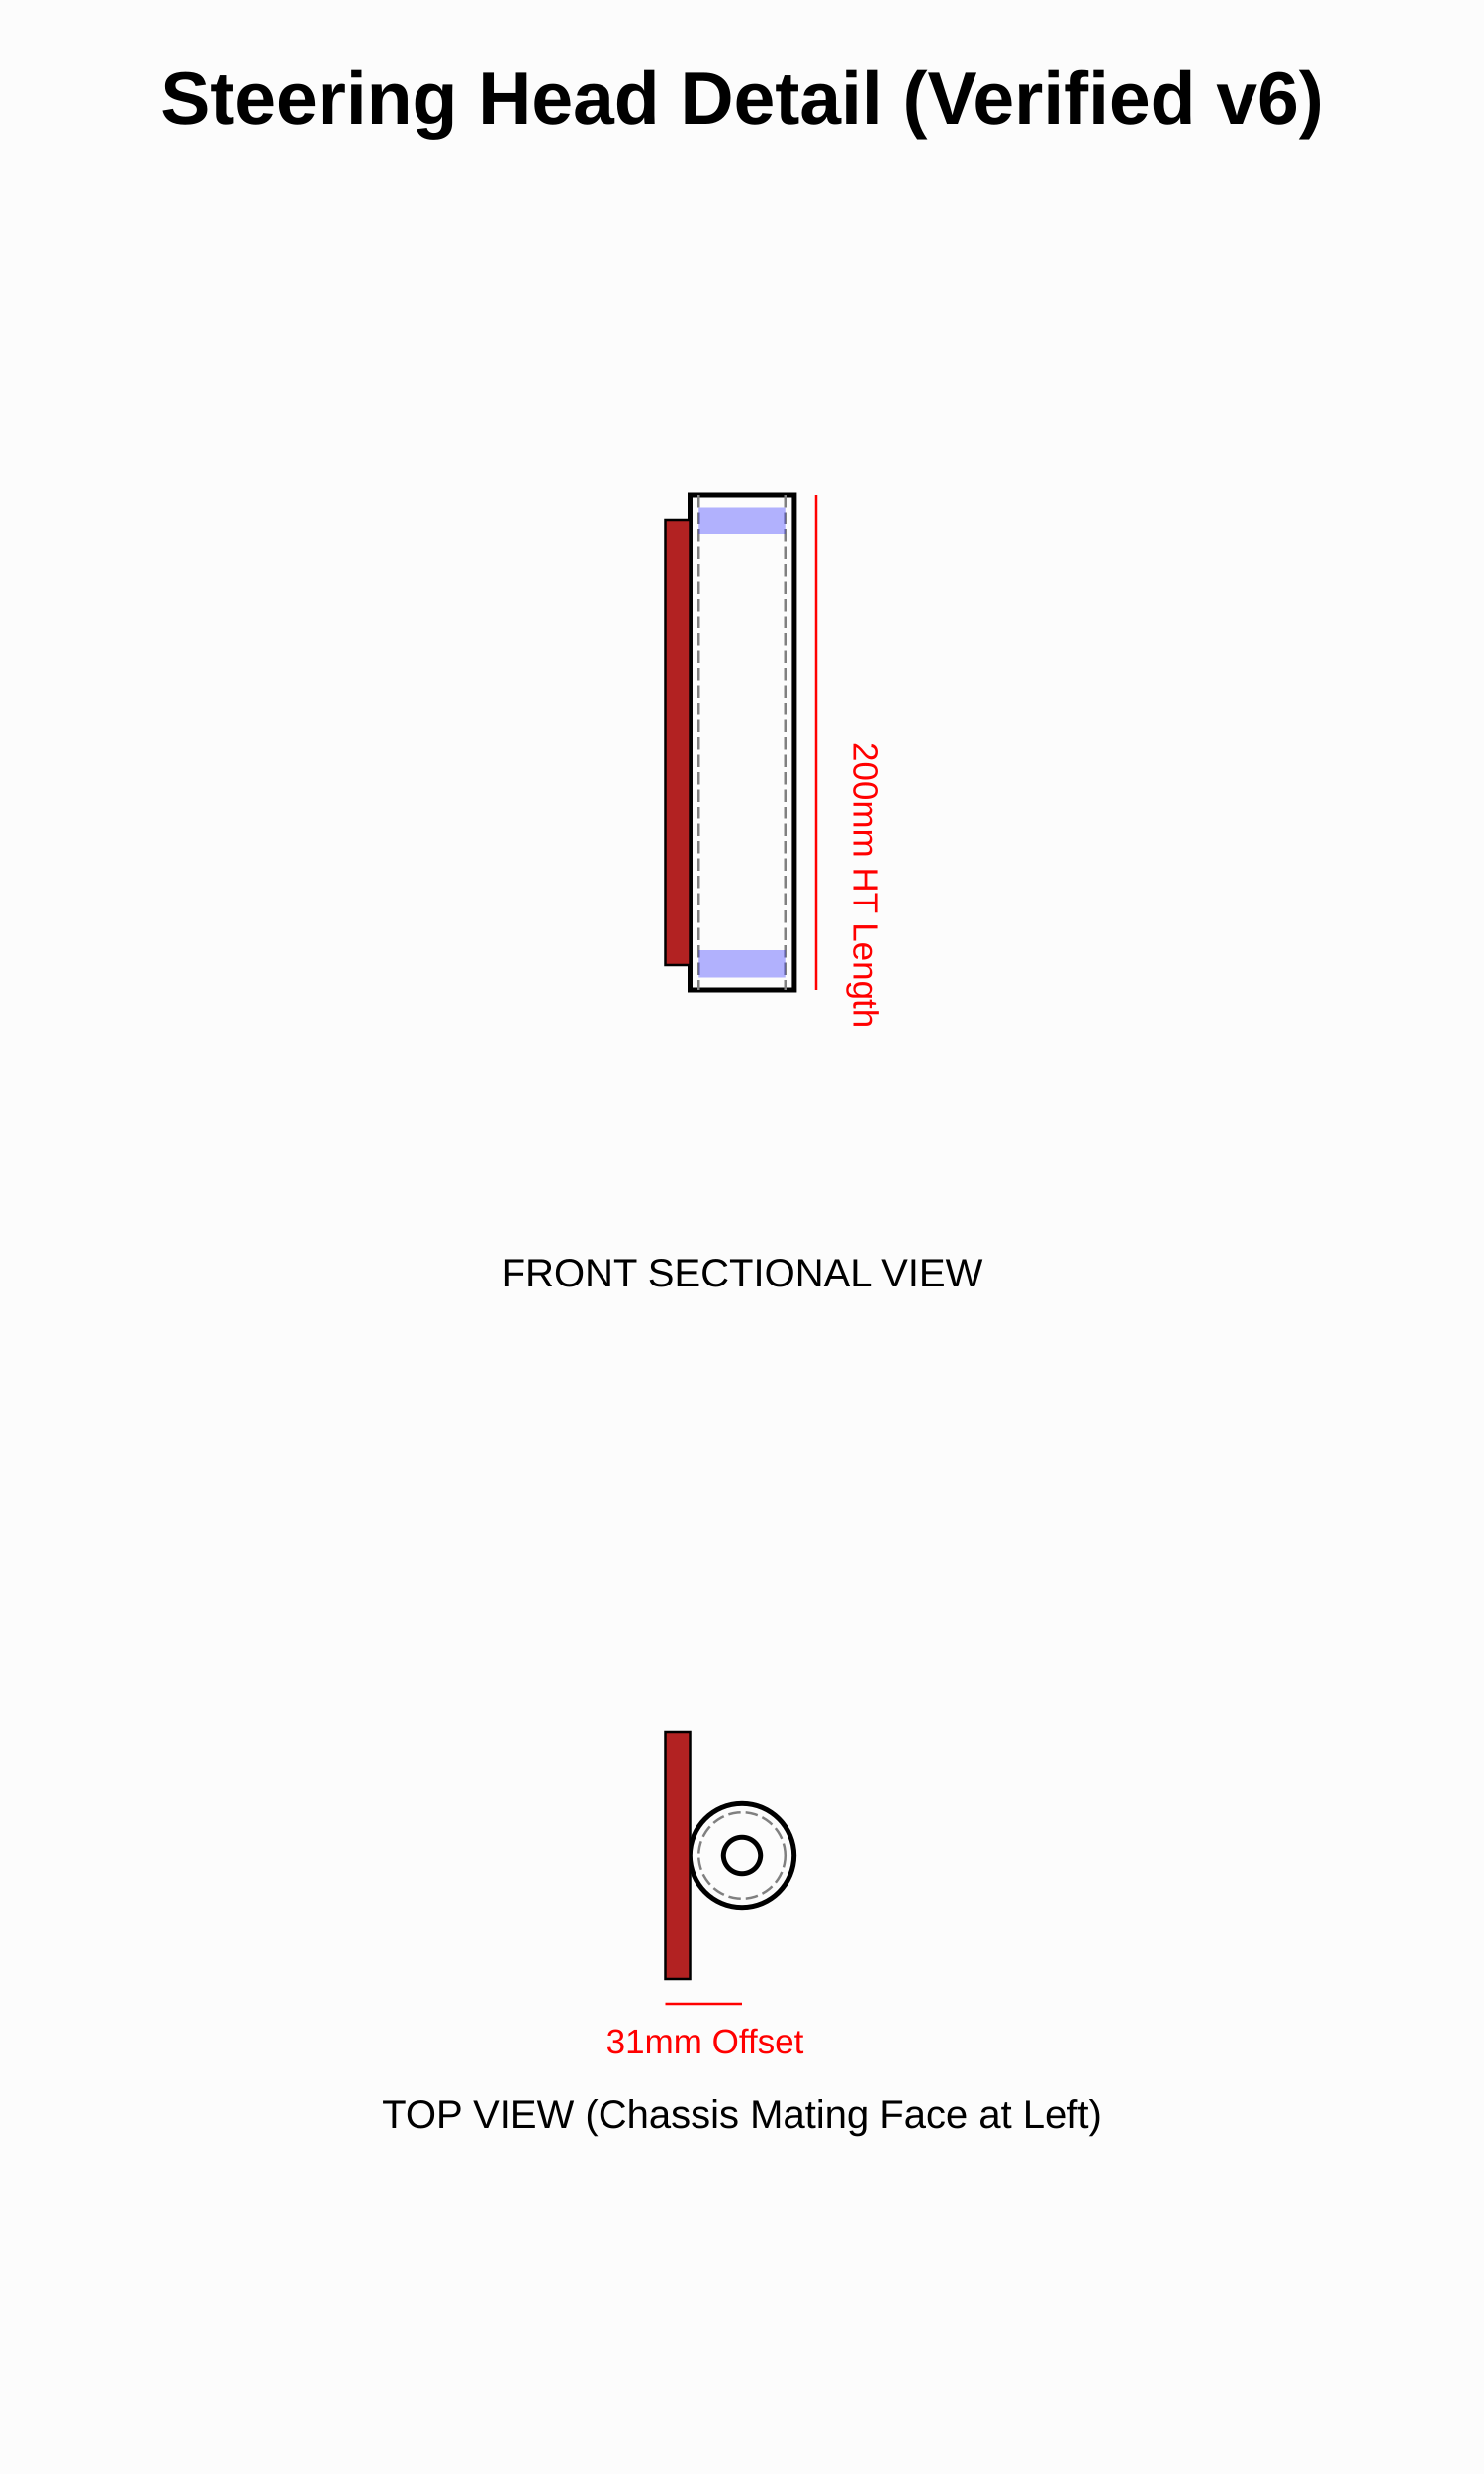
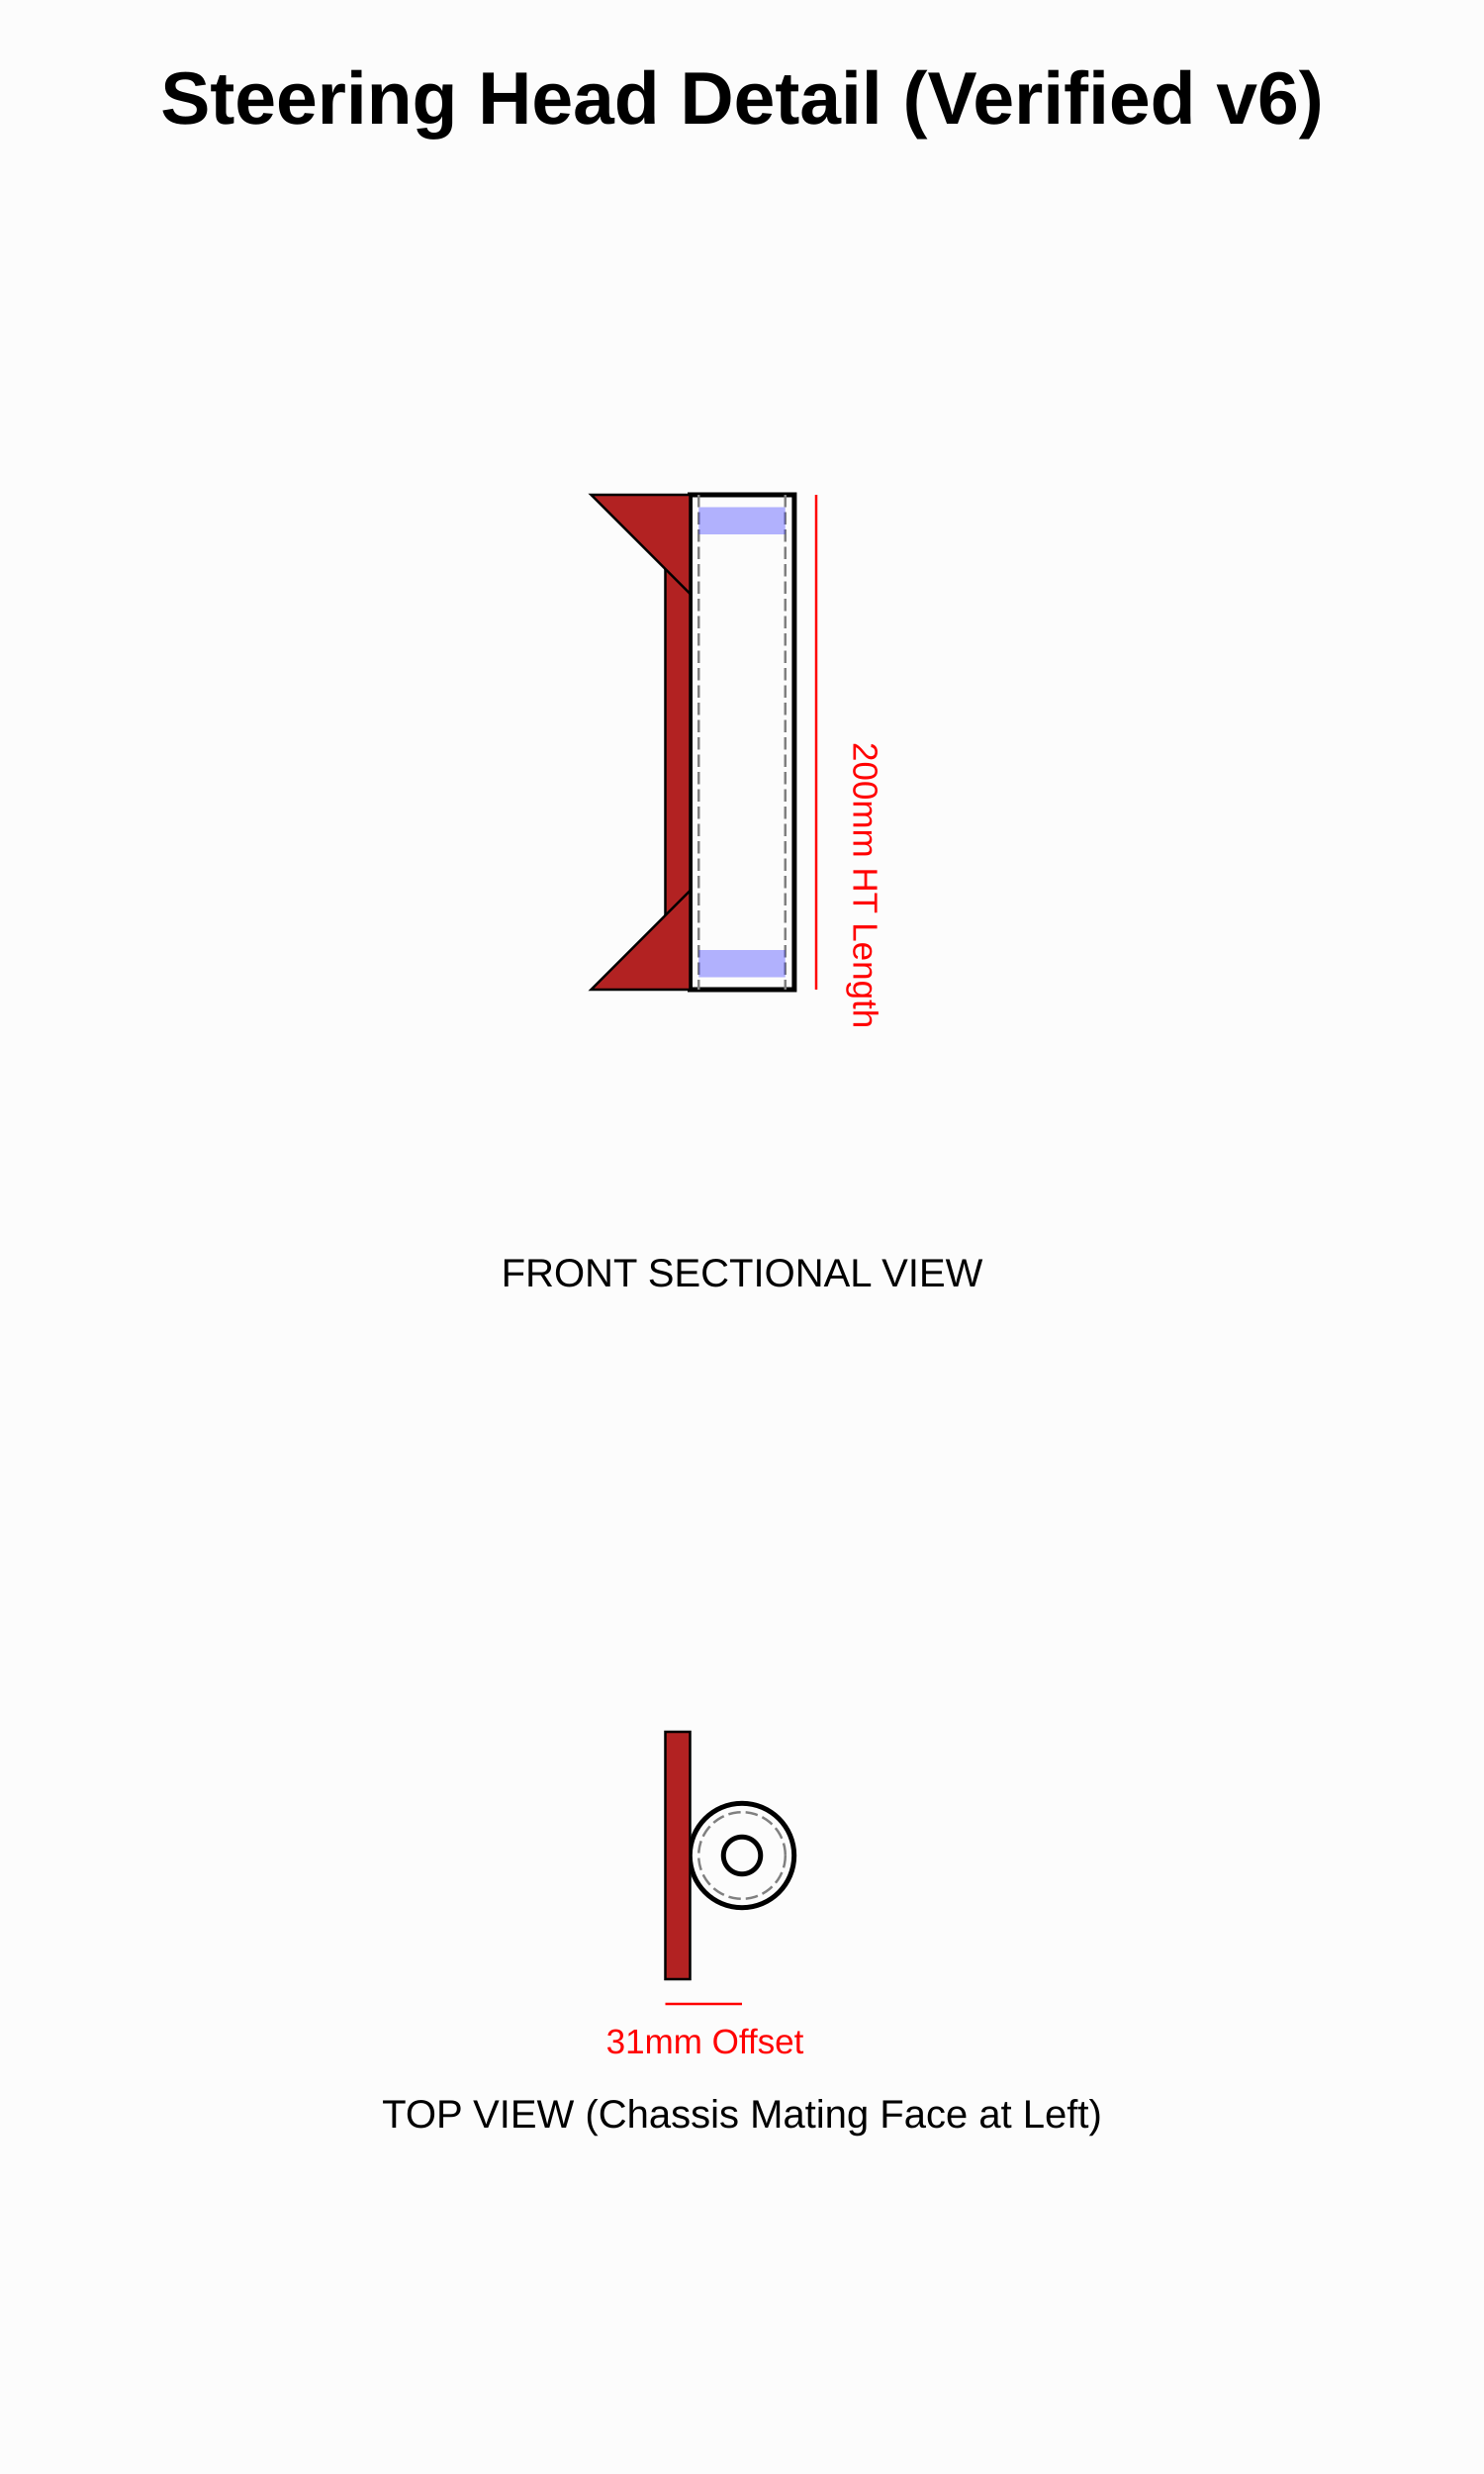
<svg xmlns="http://www.w3.org/2000/svg" width="600" height="1000" viewBox="0 0 600 1000">
  <rect x="0" y="0" width="600" height="1000" fill="#fcfcfc" />
  <g id="front_section" transform="translate(300, 300)">
    <rect x="-21" y="-100" width="42.16" height="200" fill="none" stroke="black" stroke-width="2" />
    <line x1="-17.5" y1="-100" x2="-17.5" y2="100" stroke="gray" stroke-width="1" stroke-dasharray="5,2" />
    <line x1="17.5" y1="-100" x2="17.5" y2="100" stroke="gray" stroke-width="1" stroke-dasharray="5,2" />
    <rect x="-31" y="-90" width="10" height="180" fill="firebrick" stroke="black" />
+     <path d="M -21 -100 L -61 -100 L -21 -60 Z" fill="firebrick" stroke="black" />
+     <path d="M -21 100 L -61 100 L -21 60 Z" fill="firebrick" stroke="black" />
    <rect x="-17.5" y="-95" width="35" height="11" fill="blue" opacity="0.3" />
    <rect x="-17.5" y="84" width="35" height="11" fill="blue" opacity="0.3" />
    <line x1="30" y1="-100" x2="30" y2="100" stroke="red" stroke-width="1" />
    <text x="45" y="0" font-family="Arial" font-size="14" transform="rotate(90 45 0)" fill="red">200mm HT Length</text>
    <text x="0" y="220" font-family="Arial" font-size="16" text-anchor="middle">FRONT SECTIONAL VIEW</text>
  </g>
  <g id="top_view" transform="translate(300, 750)">
    <circle cx="0" cy="0" r="21.08" fill="none" stroke="black" stroke-width="2" />
    <circle cx="0" cy="0" r="17.52" fill="none" stroke="gray" stroke-width="1" stroke-dasharray="5,2" />
    <rect x="-31" y="-50" width="10" height="100" fill="firebrick" stroke="black" />
    <circle cx="0" cy="0" r="7.5" fill="none" stroke="black" stroke-width="2" />
    <line x1="-31" y1="60" x2="0" y2="60" stroke="red" stroke-width="1" />
    <text x="-15" y="80" font-family="Arial" font-size="14" text-anchor="middle" fill="red">31mm Offset</text>
    <text x="0" y="110" font-family="Arial" font-size="16" text-anchor="middle">TOP VIEW (Chassis Mating Face at Left)</text>
  </g>
  <text x="300" y="50" font-family="Arial" font-size="30" font-weight="bold" text-anchor="middle">Steering Head Detail (Verified v6)</text>
</svg>
